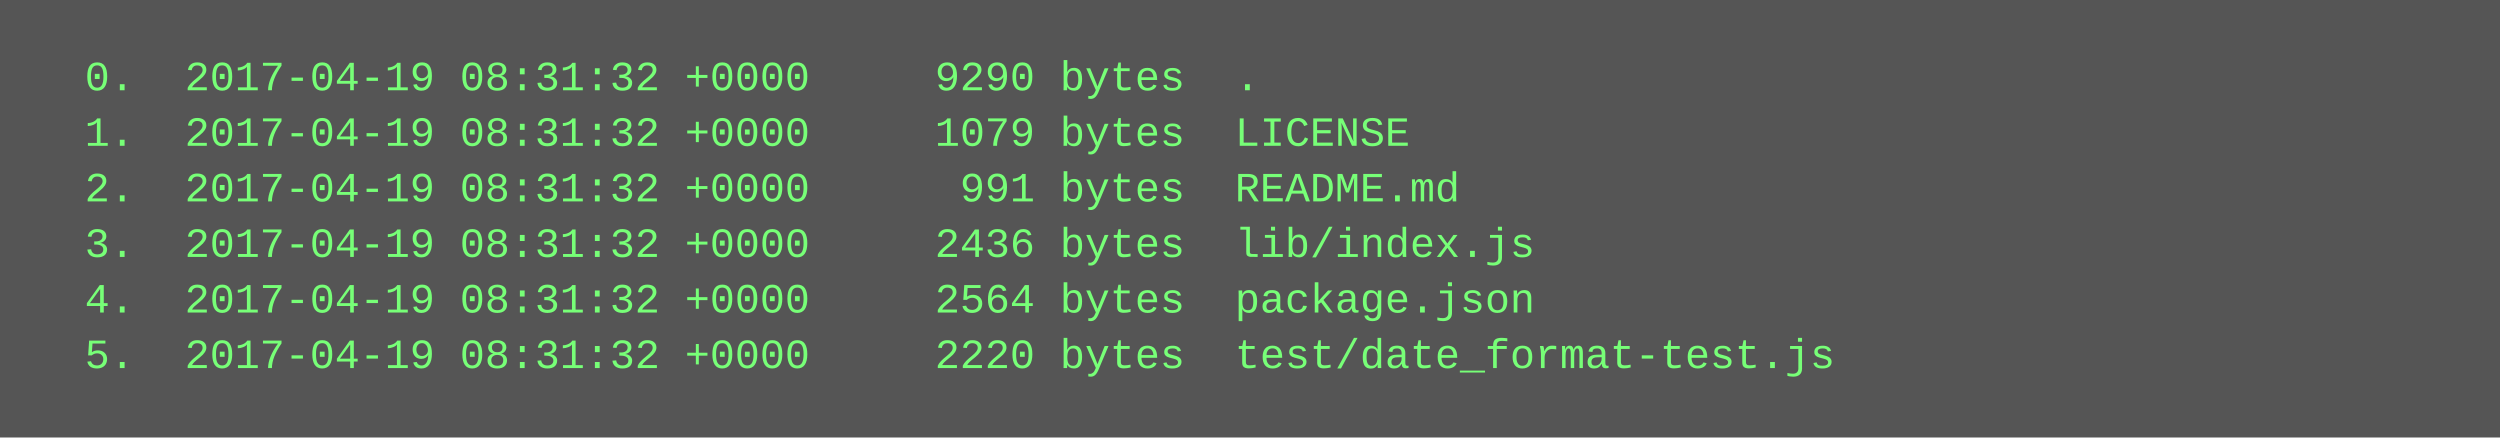
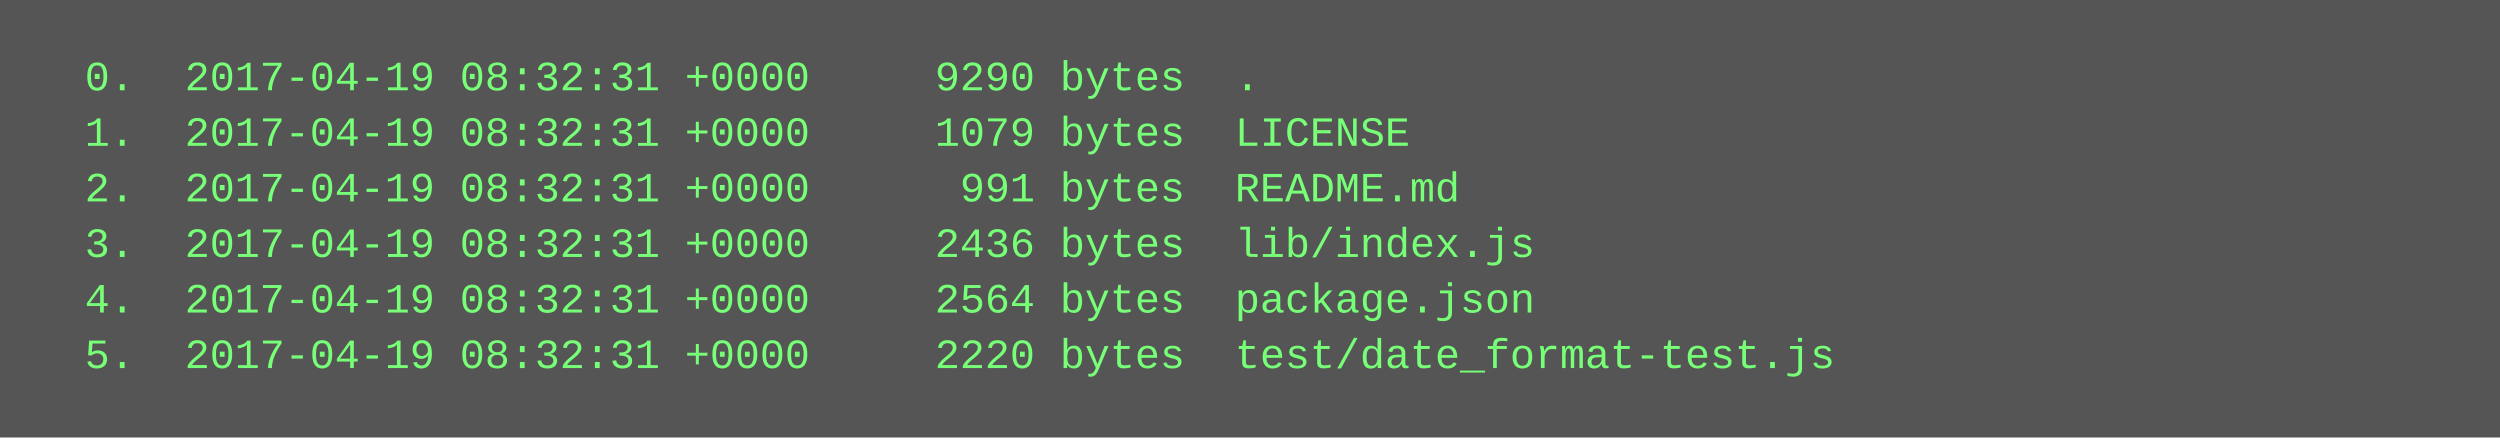
<svg xmlns="http://www.w3.org/2000/svg" height="126" width="720">
  <rect height="126" fill="#555" width="720" />
  <text fill="#7f7" font-family="Courier New" font-size="12" xml:space="preserve">
-     <tspan x="10" y="26">  0.  2017-04-19 08:31:32 +0000     9290 bytes  .</tspan>
-     <tspan x="10" y="42">  1.  2017-04-19 08:31:32 +0000     1079 bytes  LICENSE</tspan>
-     <tspan x="10" y="58">  2.  2017-04-19 08:31:32 +0000      991 bytes  README.md</tspan>
-     <tspan x="10" y="74">  3.  2017-04-19 08:31:32 +0000     2436 bytes  lib/index.js</tspan>
-     <tspan x="10" y="90">  4.  2017-04-19 08:31:32 +0000     2564 bytes  package.json</tspan>
-     <tspan x="10" y="106">  5.  2017-04-19 08:31:32 +0000     2220 bytes  test/date_format-test.js</tspan>
+     <tspan x="10" y="26">  0.  2017-04-19 08:32:31 +0000     9290 bytes  .</tspan>
+     <tspan x="10" y="42">  1.  2017-04-19 08:32:31 +0000     1079 bytes  LICENSE</tspan>
+     <tspan x="10" y="58">  2.  2017-04-19 08:32:31 +0000      991 bytes  README.md</tspan>
+     <tspan x="10" y="74">  3.  2017-04-19 08:32:31 +0000     2436 bytes  lib/index.js</tspan>
+     <tspan x="10" y="90">  4.  2017-04-19 08:32:31 +0000     2564 bytes  package.json</tspan>
+     <tspan x="10" y="106">  5.  2017-04-19 08:32:31 +0000     2220 bytes  test/date_format-test.js</tspan>
  </text>
</svg>
